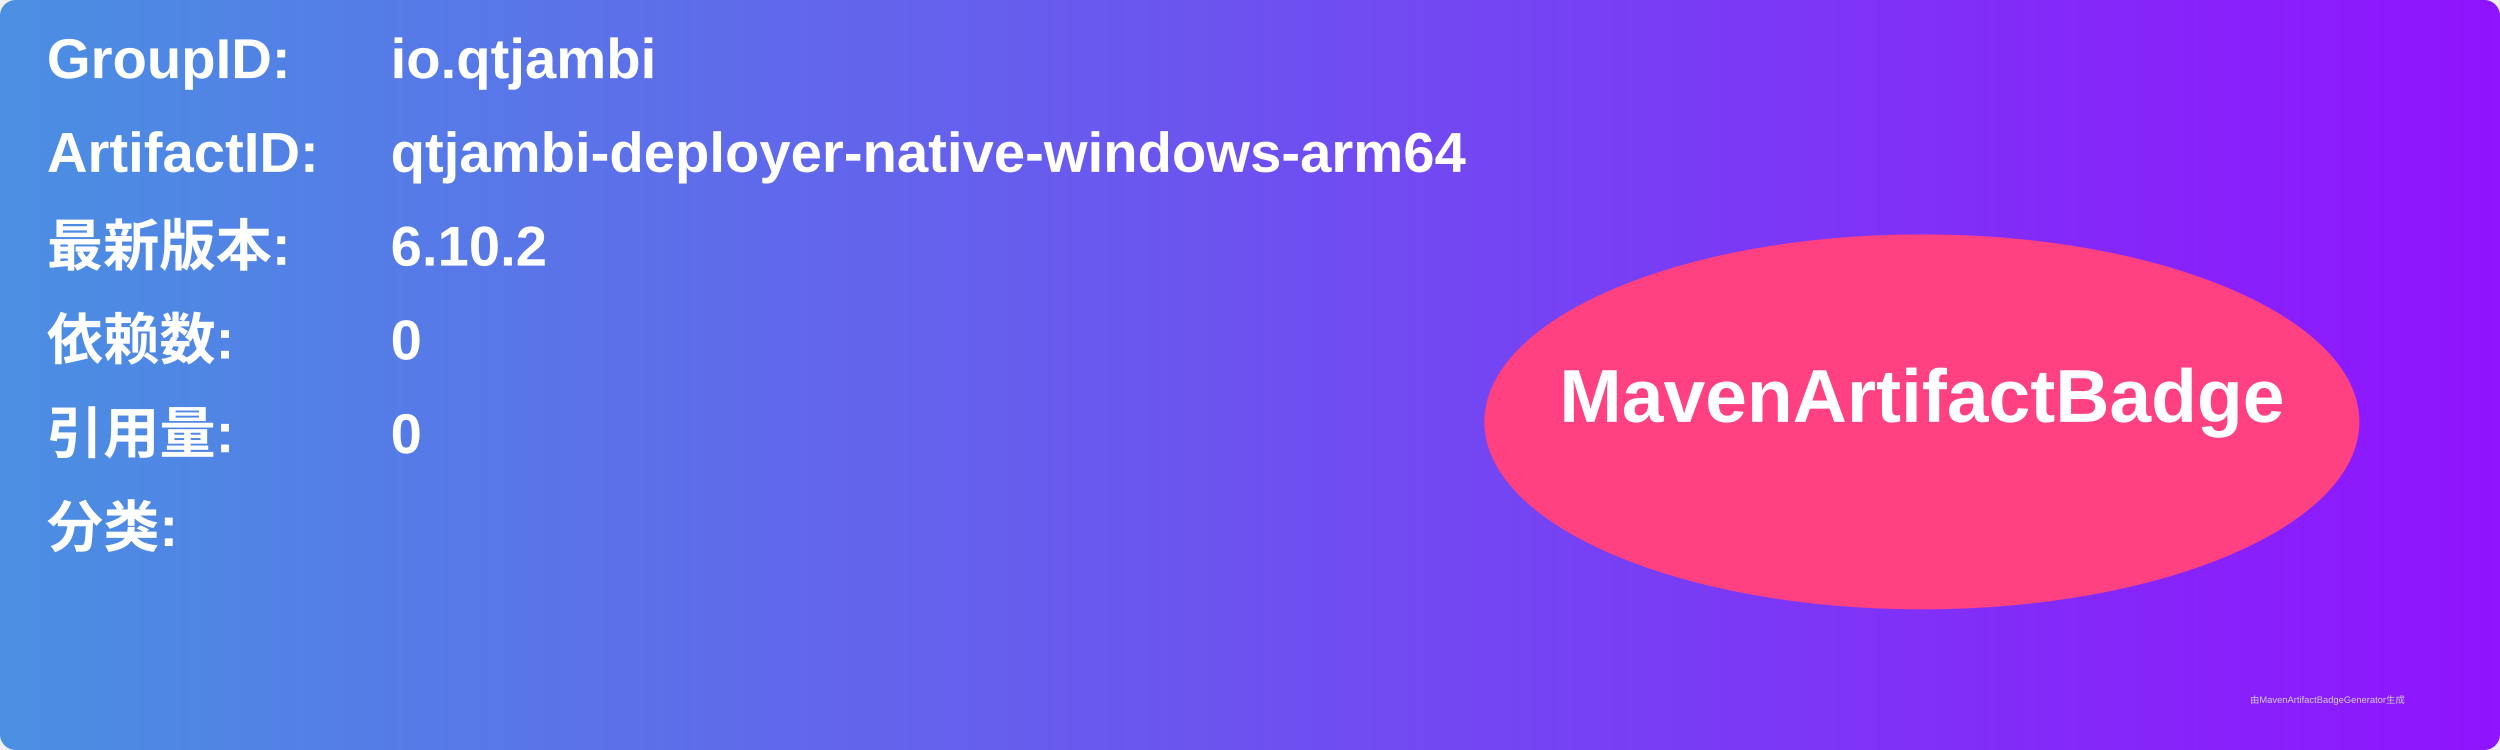
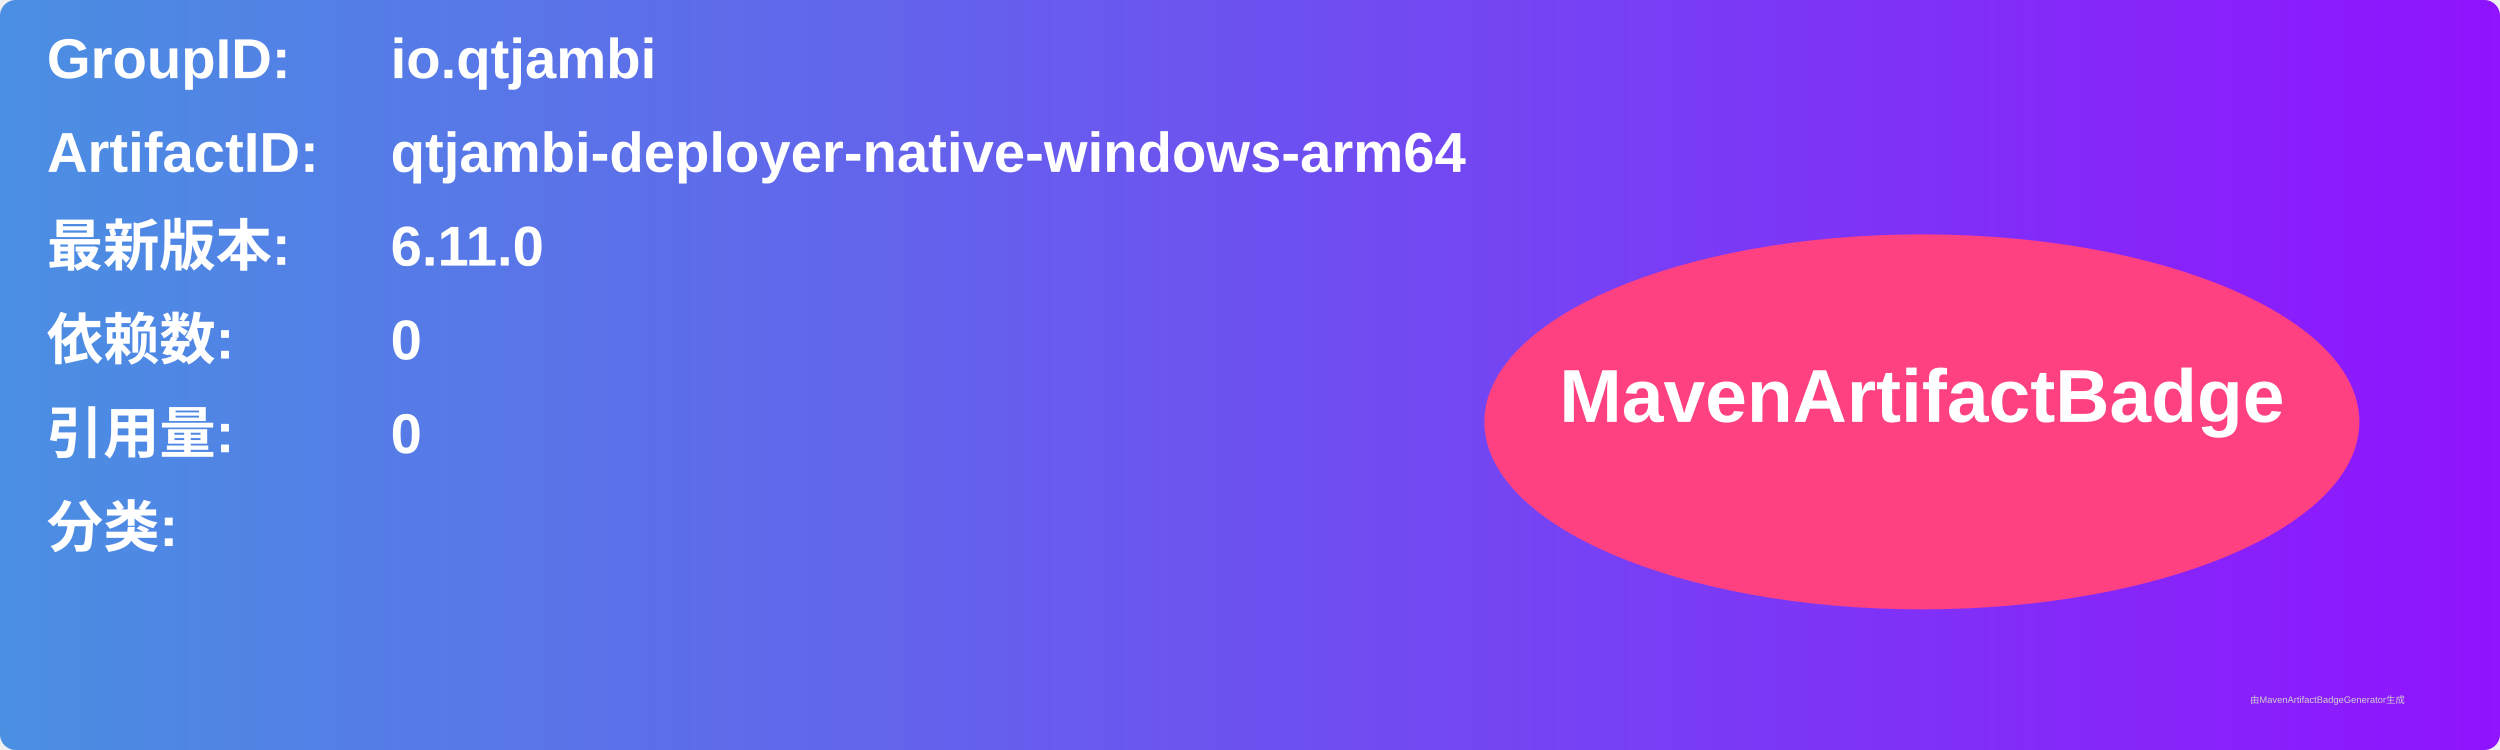
<svg xmlns="http://www.w3.org/2000/svg" width="800" height="240" viewBox="0 0 800 240">
  <linearGradient id="grad" x1="0%" y1="0%" x2="100%" y2="0%">
    <stop offset="0%" stop-color="#4a90e2" />
    <stop offset="100%" stop-color="#9013fe" />
  </linearGradient>
  <rect width="100%" height="100%" rx="5" ry="5" fill="url(#grad)" />
  <g transform="translate(15, 15)">
    <text x="0" y="10" font-family="Arial" font-size="18" fill="white" font-weight="bold" width="260">GroupID:</text>
    <text x="110" y="10" font-family="Arial" font-size="18" fill="white" font-weight="bold" width="460">io.qtjambi</text>
    <text x="0" y="40" font-family="Arial" font-size="18" fill="white" font-weight="bold" width="260">ArtifactID:</text>
    <text x="110" y="40" font-family="Arial" font-size="18" fill="white" font-weight="bold" width="460">qtjambi-deployer-native-windows-arm64</text>
    <text x="0" y="70" font-family="Arial" font-size="18" fill="white" font-weight="bold">最新版本:</text>
    <text x="110" y="70" font-family="Arial" font-size="18" fill="white" font-weight="bold">
-       <tspan font-weight="bold">6.10.2</tspan>
+       <tspan font-weight="bold">6.11.0</tspan>
    </text>
    <text x="0" y="100" font-family="Arial" font-size="18" fill="white" font-weight="bold">依赖数: </text>
    <text x="110" y="100" font-family="Arial" font-size="18" fill="white">
      <tspan font-weight="bold">0</tspan>
    </text>
    <text x="0" y="130" font-family="Arial" font-size="18" fill="white" font-weight="bold">引用量: </text>
    <text x="110" y="130" font-family="Arial" font-size="18" fill="white">
      <tspan font-weight="bold">0</tspan>
    </text>
    <text x="0" y="160" font-family="Arial" font-size="18" fill="white" font-weight="bold">分类:</text>
    <text x="10" y="190" font-family="Arial" font-size="10" fill="white">
      <tspan font-weight="bold" />
    </text>
    <ellipse cx="600" cy="120" rx="140" ry="60" fill="#ff4081" />
    <text x="600" y="120" text-anchor="middle" font-family="Arial" font-size="24" fill="white" font-weight="bold">MavenArtifactBadge</text>
  </g>
  <text x="720" y="225" font-family="Arial" font-size="3" fill="#d0d0d0">由MavenArtifactBadgeGenerator生成</text>
</svg>
